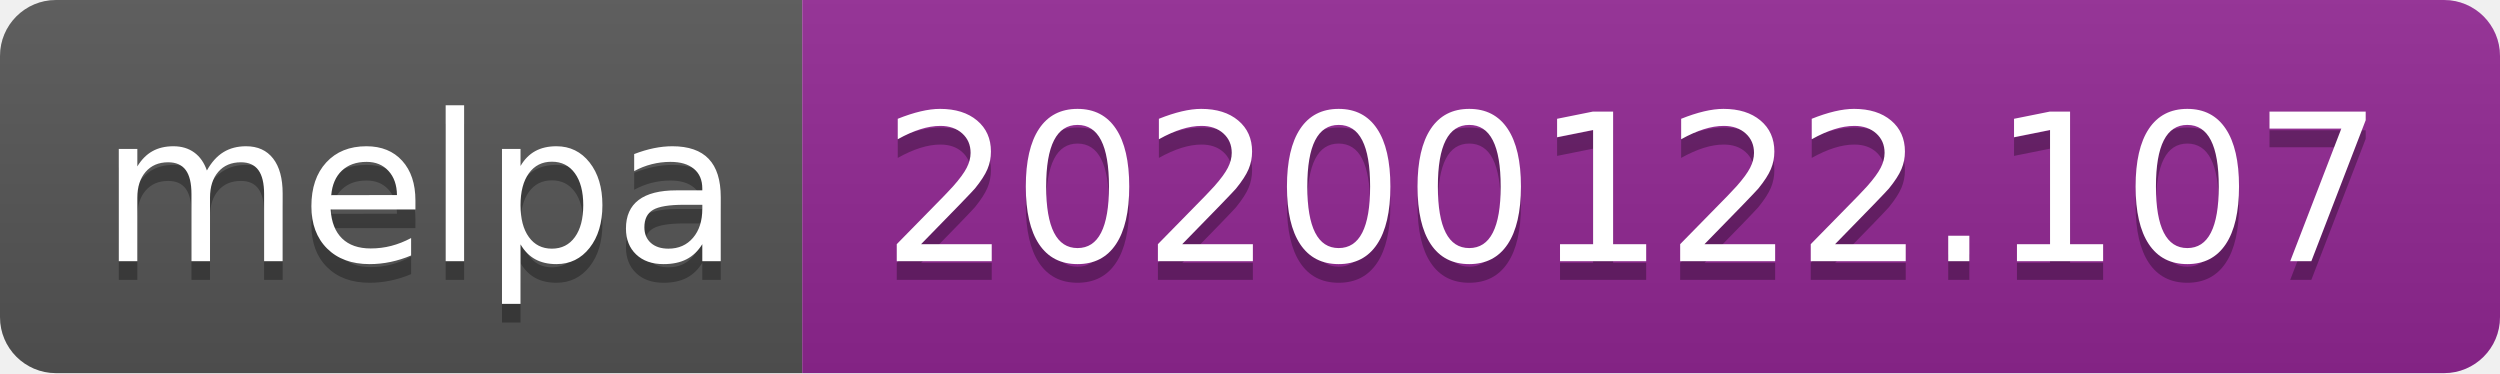
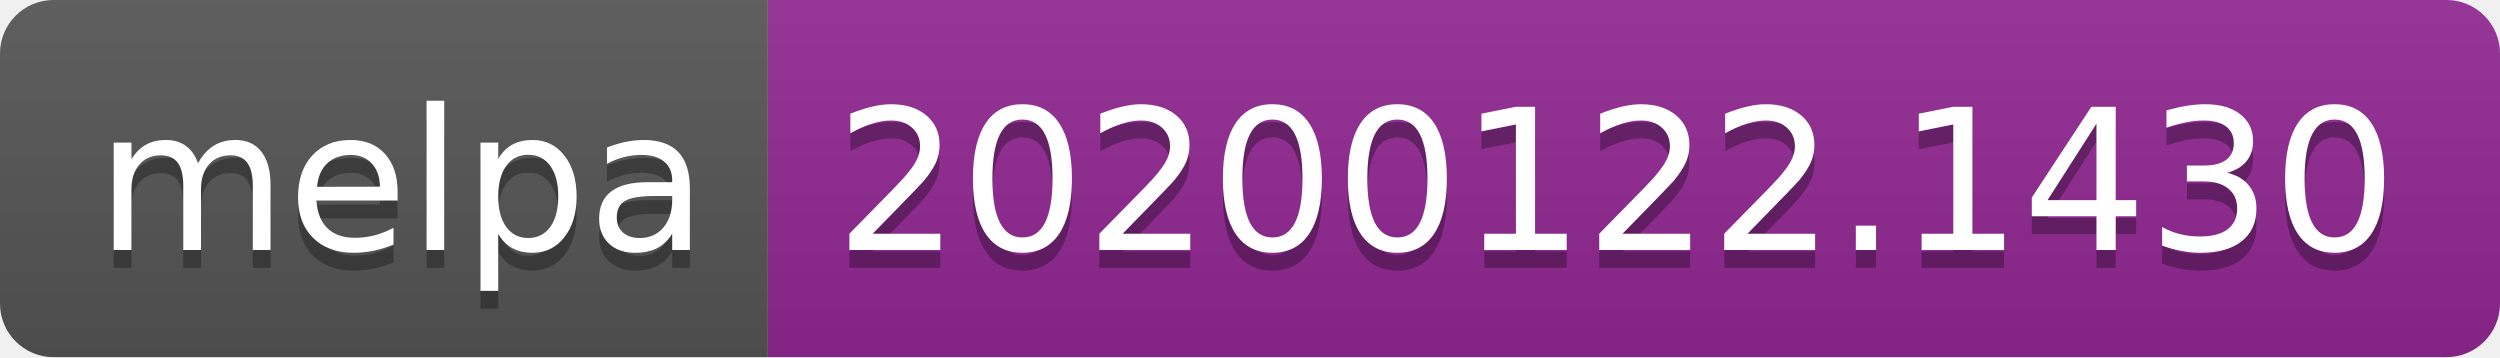
- <svg xmlns="http://www.w3.org/2000/svg" width="134" height="20">
+ <svg xmlns="http://www.w3.org/2000/svg" width="140" height="20">
  <linearGradient id="b" x2="0" y2="100%">
    <stop offset="0" stop-color="#bbb" stop-opacity=".1" />
    <stop offset="1" stop-opacity=".1" />
  </linearGradient>
  <clipPath id="a">
-     <rect width="134" height="20" rx="3" fill="#fff" />
+     <rect width="140" height="20" rx="3" fill="#fff" />
  </clipPath>
  <g clip-path="url(#a)">
    <path fill="#555" d="M0 0h43v20H0z" />
-     <path fill="#922793" d="M43 0h91v20H43z" />
-     <path fill="url(#b)" d="M0 0h134v20H0z" />
+     <path fill="#922793" d="M43 0h97v20H43z" />
+     <path fill="url(#b)" d="M0 0h140v20H0z" />
  </g>
  <g fill="#fff" text-anchor="middle" font-family="DejaVu Sans,Verdana,Geneva,sans-serif" font-size="110">
    <text x="225" y="150" fill="#010101" fill-opacity=".3" transform="scale(.1)" textLength="330">melpa</text>
    <text x="225" y="140" transform="scale(.1)" textLength="330">melpa</text>
-     <text x="875" y="150" fill="#010101" fill-opacity=".3" transform="scale(.1)" textLength="810">20200122.107</text>
-     <text x="875" y="140" transform="scale(.1)" textLength="810">20200122.107</text>
+     <text x="905" y="150" fill="#010101" fill-opacity=".3" transform="scale(.1)" textLength="870">20200122.1430</text>
+     <text x="905" y="140" transform="scale(.1)" textLength="870">20200122.1430</text>
  </g>
</svg>
